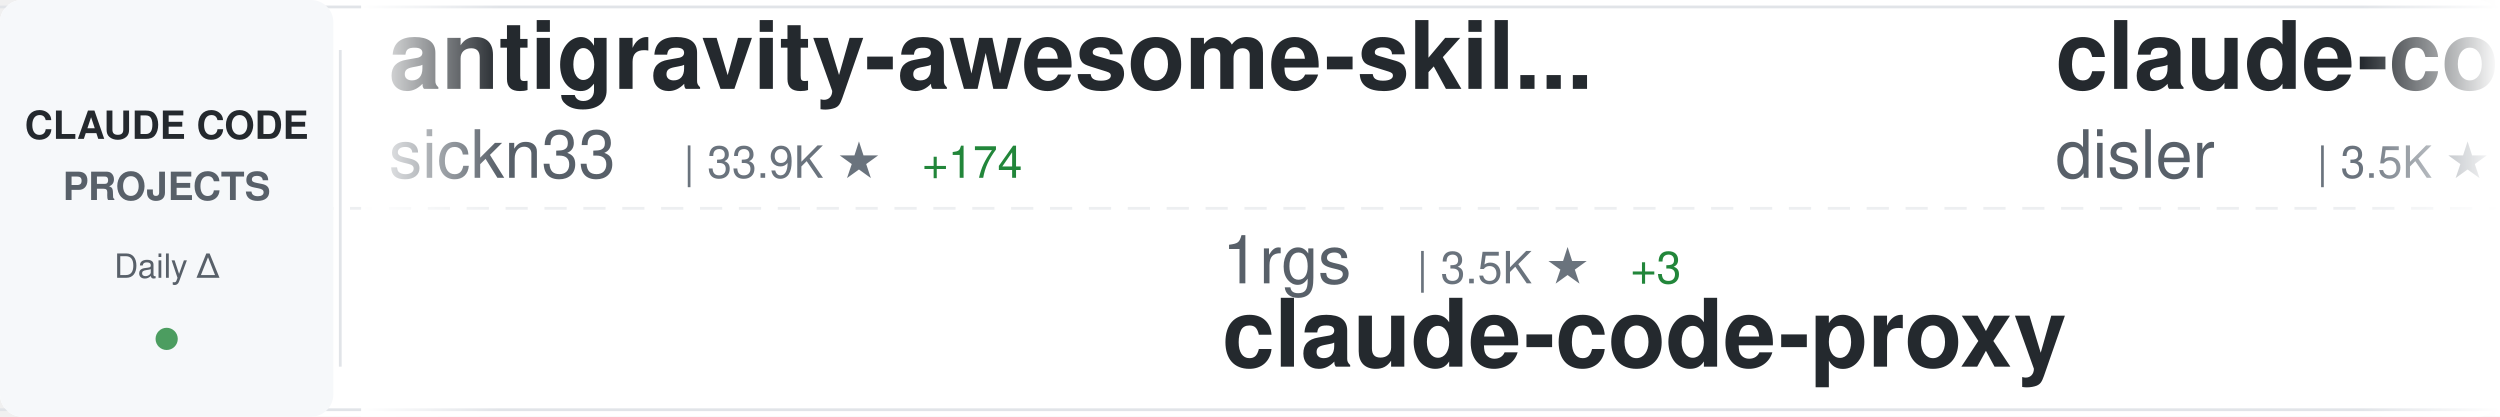
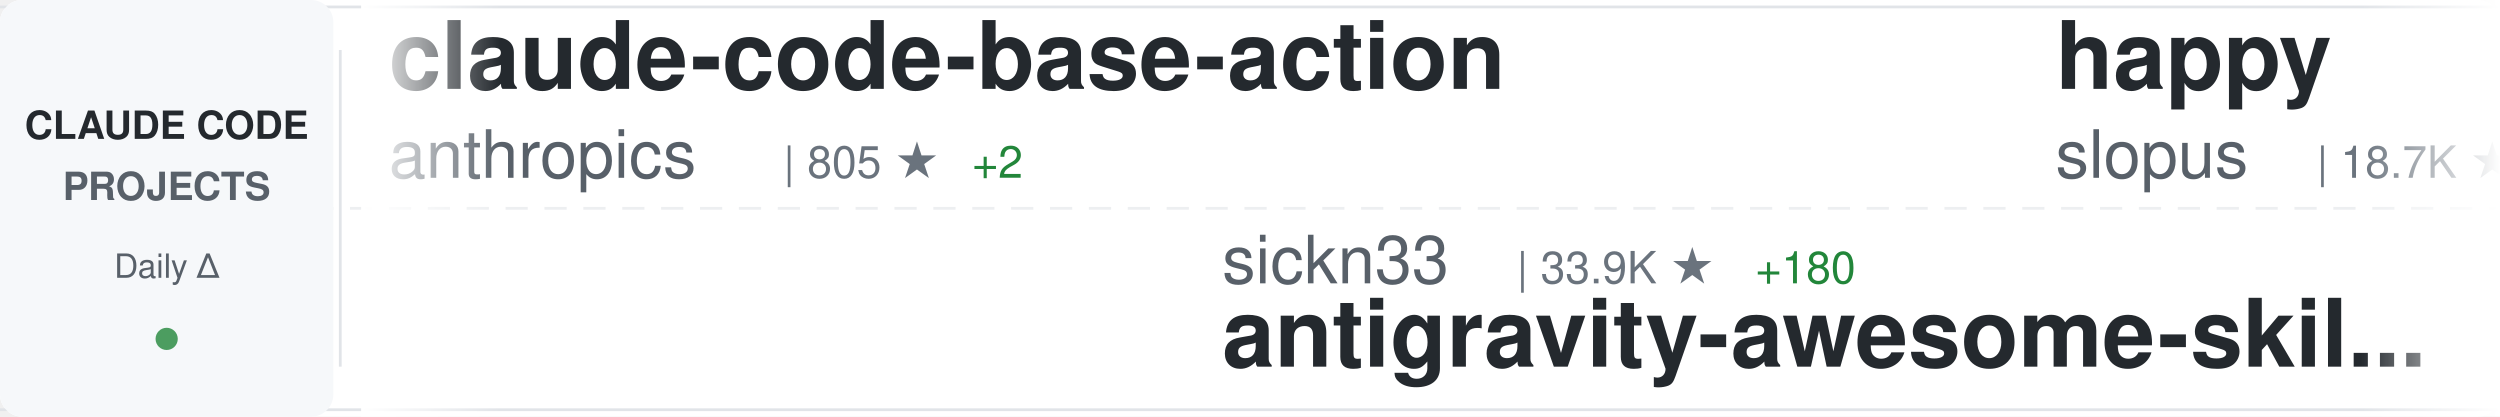
<svg xmlns="http://www.w3.org/2000/svg" width="900" height="150">
  <defs>
    <linearGradient id="awesomeLeftFade" x1="0%" y1="0%" x2="100%" y2="0%">
      <stop offset="0%" style="stop-color:#ffffff;stop-opacity:1" />
      <stop offset="100%" style="stop-color:#ffffff;stop-opacity:0" />
    </linearGradient>
    <linearGradient id="awesomeRightFade" x1="0%" y1="0%" x2="100%" y2="0%">
      <stop offset="0%" style="stop-color:#ffffff;stop-opacity:0" />
      <stop offset="100%" style="stop-color:#ffffff;stop-opacity:1" />
    </linearGradient>
  </defs>
  <rect width="900" height="150" fill="#ffffff" rx="8" />
  <rect x="0" y="2" width="900" height="1" fill="#e1e4e8" />
  <rect x="0" y="147" width="900" height="1" fill="#e1e4e8" />
  <line x1="0" y1="75" x2="900" y2="75" stroke="#e1e4e8" stroke-width="1" stroke-dasharray="8 6" opacity="0.6" />
  <rect x="0" y="0" width="120" height="150" fill="#f6f8fa" rx="8" />
  <text x="60" y="50" font-family="-apple-system, BlinkMacSystemFont, 'Segoe UI', Helvetica, Arial, sans-serif" font-size="14" font-weight="600" fill="#24292e" text-anchor="middle">CLAUDE CODE</text>
  <text x="60" y="72" font-family="-apple-system, BlinkMacSystemFont, 'Segoe UI', Helvetica, Arial, sans-serif" font-size="14" font-weight="600" fill="#586069" text-anchor="middle">PROJECTS</text>
  <text x="60" y="100" font-family="-apple-system, BlinkMacSystemFont, 'Segoe UI', Helvetica, Arial, sans-serif" font-size="12" font-weight="500" fill="#586069" text-anchor="middle">Daily Δ</text>
  <circle cx="60" cy="122" r="4" fill="#22863a" opacity="0.8" />
  <rect x="122" y="18" width="1" height="114" fill="#e1e4e8" />
  <clipPath id="awesomeTickerClip">
    <rect x="130" y="0" width="770" height="150" />
  </clipPath>
  <g clip-path="url(#awesomeTickerClip)">
    <g id="awesomeTickerItems">
      <animateTransform attributeName="transform" attributeType="XML" type="translate" from="0 0" to="-3000 0" dur="54s" repeatCount="indefinite" />
      <g transform="translate(0, 0)">
-         <text x="140" y="32" font-family="-apple-system, BlinkMacSystemFont, 'Segoe UI', Helvetica, Arial, sans-serif" font-size="34" font-weight="600" fill="#24292e">antigravity-awesome-skil...</text>
-         <text x="140" y="64" font-family="-apple-system, BlinkMacSystemFont, 'Segoe UI', Helvetica, Arial, sans-serif" font-size="24" font-weight="400" fill="#586069">sickn33</text>
-         <text x="246" y="64" font-family="-apple-system, BlinkMacSystemFont, 'Segoe UI', Helvetica, Arial, sans-serif" font-size="16" font-weight="500" fill="#6a737d">| 33.9K ★</text>
-         <text x="332" y="64" font-family="-apple-system, BlinkMacSystemFont, 'Segoe UI', Helvetica, Arial, sans-serif" font-size="16" font-weight="500" fill="#22863a"> +174</text>
+         <text x="140" y="32" font-family="-apple-system, BlinkMacSystemFont, 'Segoe UI', Helvetica, Arial, sans-serif" font-size="34" font-weight="600" fill="#24292e">claude-code-base-action</text>
+         <text x="140" y="64" font-family="-apple-system, BlinkMacSystemFont, 'Segoe UI', Helvetica, Arial, sans-serif" font-size="24" font-weight="400" fill="#586069">anthropics</text>
+         <text x="282" y="64" font-family="-apple-system, BlinkMacSystemFont, 'Segoe UI', Helvetica, Arial, sans-serif" font-size="16" font-weight="500" fill="#6a737d">| 805 ★</text>
+         <text x="350" y="64" font-family="-apple-system, BlinkMacSystemFont, 'Segoe UI', Helvetica, Arial, sans-serif" font-size="16" font-weight="500" fill="#22863a"> +2</text>
      </g>
      <g transform="translate(300, 0)">
-         <text x="140" y="102" font-family="-apple-system, BlinkMacSystemFont, 'Segoe UI', Helvetica, Arial, sans-serif" font-size="24" font-weight="400" fill="#586069">1rgs</text>
-         <text x="210" y="102" font-family="-apple-system, BlinkMacSystemFont, 'Segoe UI', Helvetica, Arial, sans-serif" font-size="16" font-weight="500" fill="#6a737d">| 3.5K ★</text>
-         <text x="287" y="102" font-family="-apple-system, BlinkMacSystemFont, 'Segoe UI', Helvetica, Arial, sans-serif" font-size="16" font-weight="500" fill="#22863a"> +3</text>
-         <text x="140" y="132" font-family="-apple-system, BlinkMacSystemFont, 'Segoe UI', Helvetica, Arial, sans-serif" font-size="34" font-weight="600" fill="#24292e">claude-code-proxy</text>
+         <text x="140" y="102" font-family="-apple-system, BlinkMacSystemFont, 'Segoe UI', Helvetica, Arial, sans-serif" font-size="24" font-weight="400" fill="#586069">sickn33</text>
+         <text x="246" y="102" font-family="-apple-system, BlinkMacSystemFont, 'Segoe UI', Helvetica, Arial, sans-serif" font-size="16" font-weight="500" fill="#6a737d">| 33.9K ★</text>
+         <text x="332" y="102" font-family="-apple-system, BlinkMacSystemFont, 'Segoe UI', Helvetica, Arial, sans-serif" font-size="16" font-weight="500" fill="#22863a"> +180</text>
+         <text x="140" y="132" font-family="-apple-system, BlinkMacSystemFont, 'Segoe UI', Helvetica, Arial, sans-serif" font-size="34" font-weight="600" fill="#24292e">antigravity-awesome-skil...</text>
      </g>
      <g transform="translate(600, 0)">
-         <text x="140" y="32" font-family="-apple-system, BlinkMacSystemFont, 'Segoe UI', Helvetica, Arial, sans-serif" font-size="34" font-weight="600" fill="#24292e">claude-code-hooks-master...</text>
-         <text x="140" y="64" font-family="-apple-system, BlinkMacSystemFont, 'Segoe UI', Helvetica, Arial, sans-serif" font-size="24" font-weight="400" fill="#586069">disler</text>
-         <text x="234" y="64" font-family="-apple-system, BlinkMacSystemFont, 'Segoe UI', Helvetica, Arial, sans-serif" font-size="16" font-weight="500" fill="#6a737d">| 3.5K ★</text>
-         <text x="311" y="64" font-family="-apple-system, BlinkMacSystemFont, 'Segoe UI', Helvetica, Arial, sans-serif" font-size="16" font-weight="500" fill="#22863a"> +6</text>
+         <text x="140" y="32" font-family="-apple-system, BlinkMacSystemFont, 'Segoe UI', Helvetica, Arial, sans-serif" font-size="34" font-weight="600" fill="#24292e">happy</text>
+         <text x="140" y="64" font-family="-apple-system, BlinkMacSystemFont, 'Segoe UI', Helvetica, Arial, sans-serif" font-size="24" font-weight="400" fill="#586069">slopus</text>
+         <text x="234" y="64" font-family="-apple-system, BlinkMacSystemFont, 'Segoe UI', Helvetica, Arial, sans-serif" font-size="16" font-weight="500" fill="#6a737d">| 18.7K ★</text>
+         <text x="320" y="64" font-family="-apple-system, BlinkMacSystemFont, 'Segoe UI', Helvetica, Arial, sans-serif" font-size="16" font-weight="500" fill="#22863a"> +67</text>
      </g>
      <g transform="translate(900, 0)">
-         <text x="140" y="102" font-family="-apple-system, BlinkMacSystemFont, 'Segoe UI', Helvetica, Arial, sans-serif" font-size="24" font-weight="400" fill="#586069">Yuyz0112</text>
-         <text x="258" y="102" font-family="-apple-system, BlinkMacSystemFont, 'Segoe UI', Helvetica, Arial, sans-serif" font-size="16" font-weight="500" fill="#6a737d">| 2.4K ★</text>
-         <text x="335" y="102" font-family="-apple-system, BlinkMacSystemFont, 'Segoe UI', Helvetica, Arial, sans-serif" font-size="16" font-weight="500" fill="#22863a"> +2</text>
-         <text x="140" y="132" font-family="-apple-system, BlinkMacSystemFont, 'Segoe UI', Helvetica, Arial, sans-serif" font-size="34" font-weight="600" fill="#24292e">claude-code-reverse</text>
+         <text x="140" y="102" font-family="-apple-system, BlinkMacSystemFont, 'Segoe UI', Helvetica, Arial, sans-serif" font-size="24" font-weight="400" fill="#586069">disler</text>
+         <text x="234" y="102" font-family="-apple-system, BlinkMacSystemFont, 'Segoe UI', Helvetica, Arial, sans-serif" font-size="16" font-weight="500" fill="#6a737d">| 3.5K ★</text>
+         <text x="311" y="102" font-family="-apple-system, BlinkMacSystemFont, 'Segoe UI', Helvetica, Arial, sans-serif" font-size="16" font-weight="500" fill="#22863a"> +6</text>
+         <text x="140" y="132" font-family="-apple-system, BlinkMacSystemFont, 'Segoe UI', Helvetica, Arial, sans-serif" font-size="34" font-weight="600" fill="#24292e">claude-code-hooks-master...</text>
      </g>
      <g transform="translate(1200, 0)">
+         <text x="140" y="32" font-family="-apple-system, BlinkMacSystemFont, 'Segoe UI', Helvetica, Arial, sans-serif" font-size="34" font-weight="600" fill="#24292e">collection-claude-code-s...</text>
+         <text x="140" y="64" font-family="-apple-system, BlinkMacSystemFont, 'Segoe UI', Helvetica, Arial, sans-serif" font-size="24" font-weight="400" fill="#586069">chauncygu</text>
+         <text x="270" y="64" font-family="-apple-system, BlinkMacSystemFont, 'Segoe UI', Helvetica, Arial, sans-serif" font-size="16" font-weight="500" fill="#6a737d">| 2.2K ★</text>
+         <text x="347" y="64" font-family="-apple-system, BlinkMacSystemFont, 'Segoe UI', Helvetica, Arial, sans-serif" font-size="16" font-weight="500" fill="#22863a"> +7</text>
+       </g>
+       <g transform="translate(1500, 0)">
+         <text x="140" y="102" font-family="-apple-system, BlinkMacSystemFont, 'Segoe UI', Helvetica, Arial, sans-serif" font-size="24" font-weight="400" fill="#586069">Alishahryar1</text>
+         <text x="306" y="102" font-family="-apple-system, BlinkMacSystemFont, 'Segoe UI', Helvetica, Arial, sans-serif" font-size="16" font-weight="500" fill="#6a737d">| 2.0K ★</text>
+         <text x="383" y="102" font-family="-apple-system, BlinkMacSystemFont, 'Segoe UI', Helvetica, Arial, sans-serif" font-size="16" font-weight="500" fill="#22863a"> +24</text>
+         <text x="140" y="132" font-family="-apple-system, BlinkMacSystemFont, 'Segoe UI', Helvetica, Arial, sans-serif" font-size="34" font-weight="600" fill="#24292e">free-claude-code</text>
+       </g>
+       <g transform="translate(1800, 0)">
        <text x="140" y="32" font-family="-apple-system, BlinkMacSystemFont, 'Segoe UI', Helvetica, Arial, sans-serif" font-size="34" font-weight="600" fill="#24292e">claude-code-prompts</text>
        <text x="140" y="64" font-family="-apple-system, BlinkMacSystemFont, 'Segoe UI', Helvetica, Arial, sans-serif" font-size="24" font-weight="400" fill="#586069">repowise-dev</text>
-         <text x="306" y="64" font-family="-apple-system, BlinkMacSystemFont, 'Segoe UI', Helvetica, Arial, sans-serif" font-size="16" font-weight="500" fill="#6a737d">| 945 ★</text>
-         <text x="374" y="64" font-family="-apple-system, BlinkMacSystemFont, 'Segoe UI', Helvetica, Arial, sans-serif" font-size="16" font-weight="500" fill="#22863a"> +3</text>
-       </g>
-       <g transform="translate(1500, 0)">
-         <text x="140" y="102" font-family="-apple-system, BlinkMacSystemFont, 'Segoe UI', Helvetica, Arial, sans-serif" font-size="24" font-weight="400" fill="#586069">lorryjovens-hub</text>
-         <text x="342" y="102" font-family="-apple-system, BlinkMacSystemFont, 'Segoe UI', Helvetica, Arial, sans-serif" font-size="16" font-weight="500" fill="#6a737d">| 1.4K ★</text>
-         <text x="419" y="102" font-family="-apple-system, BlinkMacSystemFont, 'Segoe UI', Helvetica, Arial, sans-serif" font-size="16" font-weight="500" fill="#22863a"> +14</text>
-         <text x="140" y="132" font-family="-apple-system, BlinkMacSystemFont, 'Segoe UI', Helvetica, Arial, sans-serif" font-size="34" font-weight="600" fill="#24292e">claude-code-rust</text>
-       </g>
-       <g transform="translate(1800, 0)">
-         <text x="140" y="32" font-family="-apple-system, BlinkMacSystemFont, 'Segoe UI', Helvetica, Arial, sans-serif" font-size="34" font-weight="600" fill="#24292e">awesome-claude-code-tool...</text>
-         <text x="140" y="64" font-family="-apple-system, BlinkMacSystemFont, 'Segoe UI', Helvetica, Arial, sans-serif" font-size="24" font-weight="400" fill="#586069">rohitg00</text>
-         <text x="258" y="64" font-family="-apple-system, BlinkMacSystemFont, 'Segoe UI', Helvetica, Arial, sans-serif" font-size="16" font-weight="500" fill="#6a737d">| 1.3K ★</text>
-         <text x="335" y="64" font-family="-apple-system, BlinkMacSystemFont, 'Segoe UI', Helvetica, Arial, sans-serif" font-size="16" font-weight="500" fill="#22863a"> +15</text>
+         <text x="306" y="64" font-family="-apple-system, BlinkMacSystemFont, 'Segoe UI', Helvetica, Arial, sans-serif" font-size="16" font-weight="500" fill="#6a737d">| 944 ★</text>
+         <text x="374" y="64" font-family="-apple-system, BlinkMacSystemFont, 'Segoe UI', Helvetica, Arial, sans-serif" font-size="16" font-weight="500" fill="#22863a"> +2</text>
      </g>
      <g transform="translate(2100, 0)">
-         <text x="140" y="102" font-family="-apple-system, BlinkMacSystemFont, 'Segoe UI', Helvetica, Arial, sans-serif" font-size="24" font-weight="400" fill="#586069">davila7</text>
-         <text x="246" y="102" font-family="-apple-system, BlinkMacSystemFont, 'Segoe UI', Helvetica, Arial, sans-serif" font-size="16" font-weight="500" fill="#6a737d">| 24.7K ★</text>
-         <text x="332" y="102" font-family="-apple-system, BlinkMacSystemFont, 'Segoe UI', Helvetica, Arial, sans-serif" font-size="16" font-weight="500" fill="#22863a"> +34</text>
-         <text x="140" y="132" font-family="-apple-system, BlinkMacSystemFont, 'Segoe UI', Helvetica, Arial, sans-serif" font-size="34" font-weight="600" fill="#24292e">claude-code-templates</text>
+         <text x="140" y="102" font-family="-apple-system, BlinkMacSystemFont, 'Segoe UI', Helvetica, Arial, sans-serif" font-size="24" font-weight="400" fill="#586069">andrew-kramer-inno</text>
+         <text x="378" y="102" font-family="-apple-system, BlinkMacSystemFont, 'Segoe UI', Helvetica, Arial, sans-serif" font-size="16" font-weight="500" fill="#6a737d">| 574 ★</text>
+         <text x="446" y="102" font-family="-apple-system, BlinkMacSystemFont, 'Segoe UI', Helvetica, Arial, sans-serif" font-size="16" font-weight="500" fill="#22863a"> +1</text>
+         <text x="140" y="132" font-family="-apple-system, BlinkMacSystemFont, 'Segoe UI', Helvetica, Arial, sans-serif" font-size="34" font-weight="600" fill="#24292e">claude-code-source-build</text>
      </g>
      <g transform="translate(2400, 0)">
-         <text x="140" y="32" font-family="-apple-system, BlinkMacSystemFont, 'Segoe UI', Helvetica, Arial, sans-serif" font-size="34" font-weight="600" fill="#24292e">claude-code-source</text>
-         <text x="140" y="64" font-family="-apple-system, BlinkMacSystemFont, 'Segoe UI', Helvetica, Arial, sans-serif" font-size="24" font-weight="400" fill="#586069">hangsman</text>
-         <text x="258" y="64" font-family="-apple-system, BlinkMacSystemFont, 'Segoe UI', Helvetica, Arial, sans-serif" font-size="16" font-weight="500" fill="#6a737d">| 754 ★</text>
-         <text x="326" y="64" font-family="-apple-system, BlinkMacSystemFont, 'Segoe UI', Helvetica, Arial, sans-serif" font-size="16" font-weight="500" fill="#22863a"> +1</text>
+         <text x="140" y="32" font-family="-apple-system, BlinkMacSystemFont, 'Segoe UI', Helvetica, Arial, sans-serif" font-size="34" font-weight="600" fill="#24292e">claude-code-sourcemap</text>
+         <text x="140" y="64" font-family="-apple-system, BlinkMacSystemFont, 'Segoe UI', Helvetica, Arial, sans-serif" font-size="24" font-weight="400" fill="#586069">ChinaSiro</text>
+         <text x="270" y="64" font-family="-apple-system, BlinkMacSystemFont, 'Segoe UI', Helvetica, Arial, sans-serif" font-size="16" font-weight="500" fill="#6a737d">| 8.9K ★</text>
+         <text x="347" y="64" font-family="-apple-system, BlinkMacSystemFont, 'Segoe UI', Helvetica, Arial, sans-serif" font-size="16" font-weight="500" fill="#22863a"> +13</text>
      </g>
      <g transform="translate(2700, 0)">
-         <text x="140" y="102" font-family="-apple-system, BlinkMacSystemFont, 'Segoe UI', Helvetica, Arial, sans-serif" font-size="24" font-weight="400" fill="#586069">OneRedOak</text>
-         <text x="270" y="102" font-family="-apple-system, BlinkMacSystemFont, 'Segoe UI', Helvetica, Arial, sans-serif" font-size="16" font-weight="500" fill="#6a737d">| 3.8K ★</text>
-         <text x="347" y="102" font-family="-apple-system, BlinkMacSystemFont, 'Segoe UI', Helvetica, Arial, sans-serif" font-size="16" font-weight="500" fill="#22863a"> +1</text>
-         <text x="140" y="132" font-family="-apple-system, BlinkMacSystemFont, 'Segoe UI', Helvetica, Arial, sans-serif" font-size="34" font-weight="600" fill="#24292e">claude-code-workflows</text>
+         <text x="140" y="102" font-family="-apple-system, BlinkMacSystemFont, 'Segoe UI', Helvetica, Arial, sans-serif" font-size="24" font-weight="400" fill="#586069">RichardAtCT</text>
+         <text x="294" y="102" font-family="-apple-system, BlinkMacSystemFont, 'Segoe UI', Helvetica, Arial, sans-serif" font-size="16" font-weight="500" fill="#6a737d">| 2.5K ★</text>
+         <text x="371" y="102" font-family="-apple-system, BlinkMacSystemFont, 'Segoe UI', Helvetica, Arial, sans-serif" font-size="16" font-weight="500" fill="#22863a"> +6</text>
+         <text x="140" y="132" font-family="-apple-system, BlinkMacSystemFont, 'Segoe UI', Helvetica, Arial, sans-serif" font-size="34" font-weight="600" fill="#24292e">claude-code-telegram</text>
      </g>
      <g transform="translate(3000, 0)">
-         <text x="140" y="32" font-family="-apple-system, BlinkMacSystemFont, 'Segoe UI', Helvetica, Arial, sans-serif" font-size="34" font-weight="600" fill="#24292e">antigravity-awesome-skil...</text>
-         <text x="140" y="64" font-family="-apple-system, BlinkMacSystemFont, 'Segoe UI', Helvetica, Arial, sans-serif" font-size="24" font-weight="400" fill="#586069">sickn33</text>
-         <text x="246" y="64" font-family="-apple-system, BlinkMacSystemFont, 'Segoe UI', Helvetica, Arial, sans-serif" font-size="16" font-weight="500" fill="#6a737d">| 33.9K ★</text>
-         <text x="332" y="64" font-family="-apple-system, BlinkMacSystemFont, 'Segoe UI', Helvetica, Arial, sans-serif" font-size="16" font-weight="500" fill="#22863a"> +174</text>
+         <text x="140" y="32" font-family="-apple-system, BlinkMacSystemFont, 'Segoe UI', Helvetica, Arial, sans-serif" font-size="34" font-weight="600" fill="#24292e">claude-code-base-action</text>
+         <text x="140" y="64" font-family="-apple-system, BlinkMacSystemFont, 'Segoe UI', Helvetica, Arial, sans-serif" font-size="24" font-weight="400" fill="#586069">anthropics</text>
+         <text x="282" y="64" font-family="-apple-system, BlinkMacSystemFont, 'Segoe UI', Helvetica, Arial, sans-serif" font-size="16" font-weight="500" fill="#6a737d">| 805 ★</text>
+         <text x="350" y="64" font-family="-apple-system, BlinkMacSystemFont, 'Segoe UI', Helvetica, Arial, sans-serif" font-size="16" font-weight="500" fill="#22863a"> +2</text>
      </g>
      <g transform="translate(3300, 0)">
-         <text x="140" y="102" font-family="-apple-system, BlinkMacSystemFont, 'Segoe UI', Helvetica, Arial, sans-serif" font-size="24" font-weight="400" fill="#586069">1rgs</text>
-         <text x="210" y="102" font-family="-apple-system, BlinkMacSystemFont, 'Segoe UI', Helvetica, Arial, sans-serif" font-size="16" font-weight="500" fill="#6a737d">| 3.5K ★</text>
-         <text x="287" y="102" font-family="-apple-system, BlinkMacSystemFont, 'Segoe UI', Helvetica, Arial, sans-serif" font-size="16" font-weight="500" fill="#22863a"> +3</text>
-         <text x="140" y="132" font-family="-apple-system, BlinkMacSystemFont, 'Segoe UI', Helvetica, Arial, sans-serif" font-size="34" font-weight="600" fill="#24292e">claude-code-proxy</text>
+         <text x="140" y="102" font-family="-apple-system, BlinkMacSystemFont, 'Segoe UI', Helvetica, Arial, sans-serif" font-size="24" font-weight="400" fill="#586069">sickn33</text>
+         <text x="246" y="102" font-family="-apple-system, BlinkMacSystemFont, 'Segoe UI', Helvetica, Arial, sans-serif" font-size="16" font-weight="500" fill="#6a737d">| 33.9K ★</text>
+         <text x="332" y="102" font-family="-apple-system, BlinkMacSystemFont, 'Segoe UI', Helvetica, Arial, sans-serif" font-size="16" font-weight="500" fill="#22863a"> +180</text>
+         <text x="140" y="132" font-family="-apple-system, BlinkMacSystemFont, 'Segoe UI', Helvetica, Arial, sans-serif" font-size="34" font-weight="600" fill="#24292e">antigravity-awesome-skil...</text>
      </g>
      <g transform="translate(3600, 0)">
-         <text x="140" y="32" font-family="-apple-system, BlinkMacSystemFont, 'Segoe UI', Helvetica, Arial, sans-serif" font-size="34" font-weight="600" fill="#24292e">claude-code-hooks-master...</text>
-         <text x="140" y="64" font-family="-apple-system, BlinkMacSystemFont, 'Segoe UI', Helvetica, Arial, sans-serif" font-size="24" font-weight="400" fill="#586069">disler</text>
-         <text x="234" y="64" font-family="-apple-system, BlinkMacSystemFont, 'Segoe UI', Helvetica, Arial, sans-serif" font-size="16" font-weight="500" fill="#6a737d">| 3.5K ★</text>
-         <text x="311" y="64" font-family="-apple-system, BlinkMacSystemFont, 'Segoe UI', Helvetica, Arial, sans-serif" font-size="16" font-weight="500" fill="#22863a"> +6</text>
+         <text x="140" y="32" font-family="-apple-system, BlinkMacSystemFont, 'Segoe UI', Helvetica, Arial, sans-serif" font-size="34" font-weight="600" fill="#24292e">happy</text>
+         <text x="140" y="64" font-family="-apple-system, BlinkMacSystemFont, 'Segoe UI', Helvetica, Arial, sans-serif" font-size="24" font-weight="400" fill="#586069">slopus</text>
+         <text x="234" y="64" font-family="-apple-system, BlinkMacSystemFont, 'Segoe UI', Helvetica, Arial, sans-serif" font-size="16" font-weight="500" fill="#6a737d">| 18.7K ★</text>
+         <text x="320" y="64" font-family="-apple-system, BlinkMacSystemFont, 'Segoe UI', Helvetica, Arial, sans-serif" font-size="16" font-weight="500" fill="#22863a"> +67</text>
      </g>
      <g transform="translate(3900, 0)">
-         <text x="140" y="102" font-family="-apple-system, BlinkMacSystemFont, 'Segoe UI', Helvetica, Arial, sans-serif" font-size="24" font-weight="400" fill="#586069">Yuyz0112</text>
-         <text x="258" y="102" font-family="-apple-system, BlinkMacSystemFont, 'Segoe UI', Helvetica, Arial, sans-serif" font-size="16" font-weight="500" fill="#6a737d">| 2.4K ★</text>
-         <text x="335" y="102" font-family="-apple-system, BlinkMacSystemFont, 'Segoe UI', Helvetica, Arial, sans-serif" font-size="16" font-weight="500" fill="#22863a"> +2</text>
-         <text x="140" y="132" font-family="-apple-system, BlinkMacSystemFont, 'Segoe UI', Helvetica, Arial, sans-serif" font-size="34" font-weight="600" fill="#24292e">claude-code-reverse</text>
+         <text x="140" y="102" font-family="-apple-system, BlinkMacSystemFont, 'Segoe UI', Helvetica, Arial, sans-serif" font-size="24" font-weight="400" fill="#586069">disler</text>
+         <text x="234" y="102" font-family="-apple-system, BlinkMacSystemFont, 'Segoe UI', Helvetica, Arial, sans-serif" font-size="16" font-weight="500" fill="#6a737d">| 3.5K ★</text>
+         <text x="311" y="102" font-family="-apple-system, BlinkMacSystemFont, 'Segoe UI', Helvetica, Arial, sans-serif" font-size="16" font-weight="500" fill="#22863a"> +6</text>
+         <text x="140" y="132" font-family="-apple-system, BlinkMacSystemFont, 'Segoe UI', Helvetica, Arial, sans-serif" font-size="34" font-weight="600" fill="#24292e">claude-code-hooks-master...</text>
      </g>
    </g>
  </g>
  <rect x="130" y="0" width="50" height="150" fill="url(#awesomeLeftFade)" />
  <rect x="850" y="0" width="50" height="150" fill="url(#awesomeRightFade)" />
</svg>
